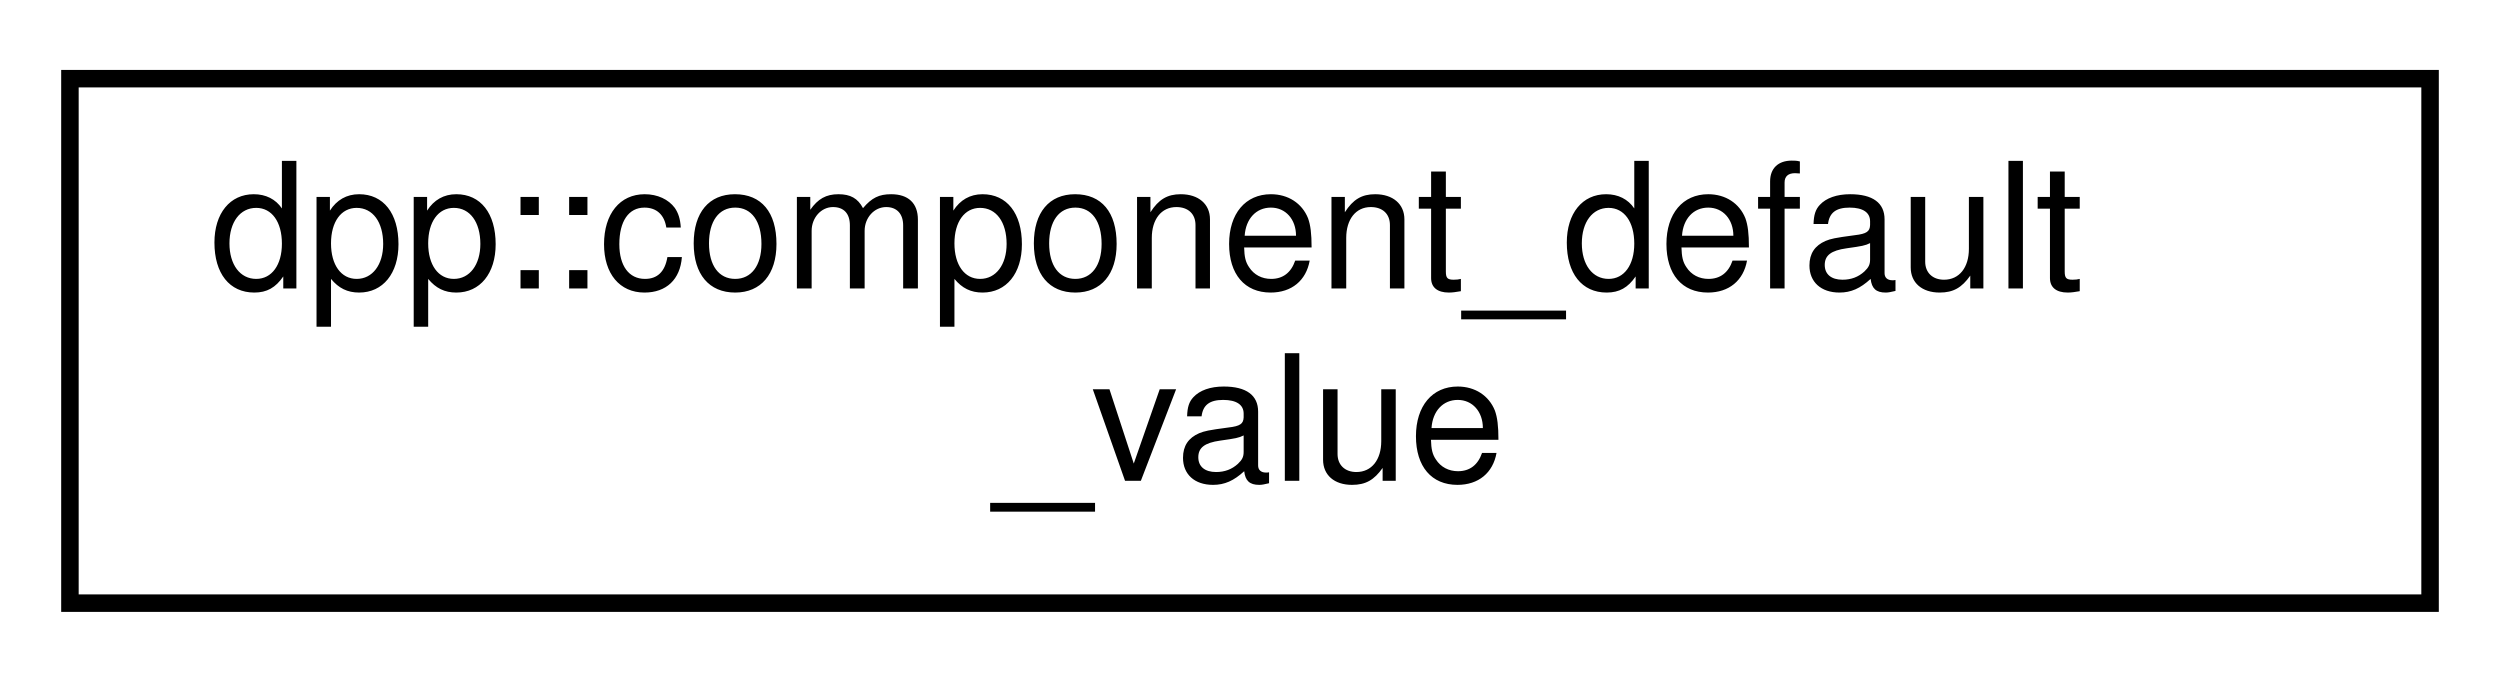
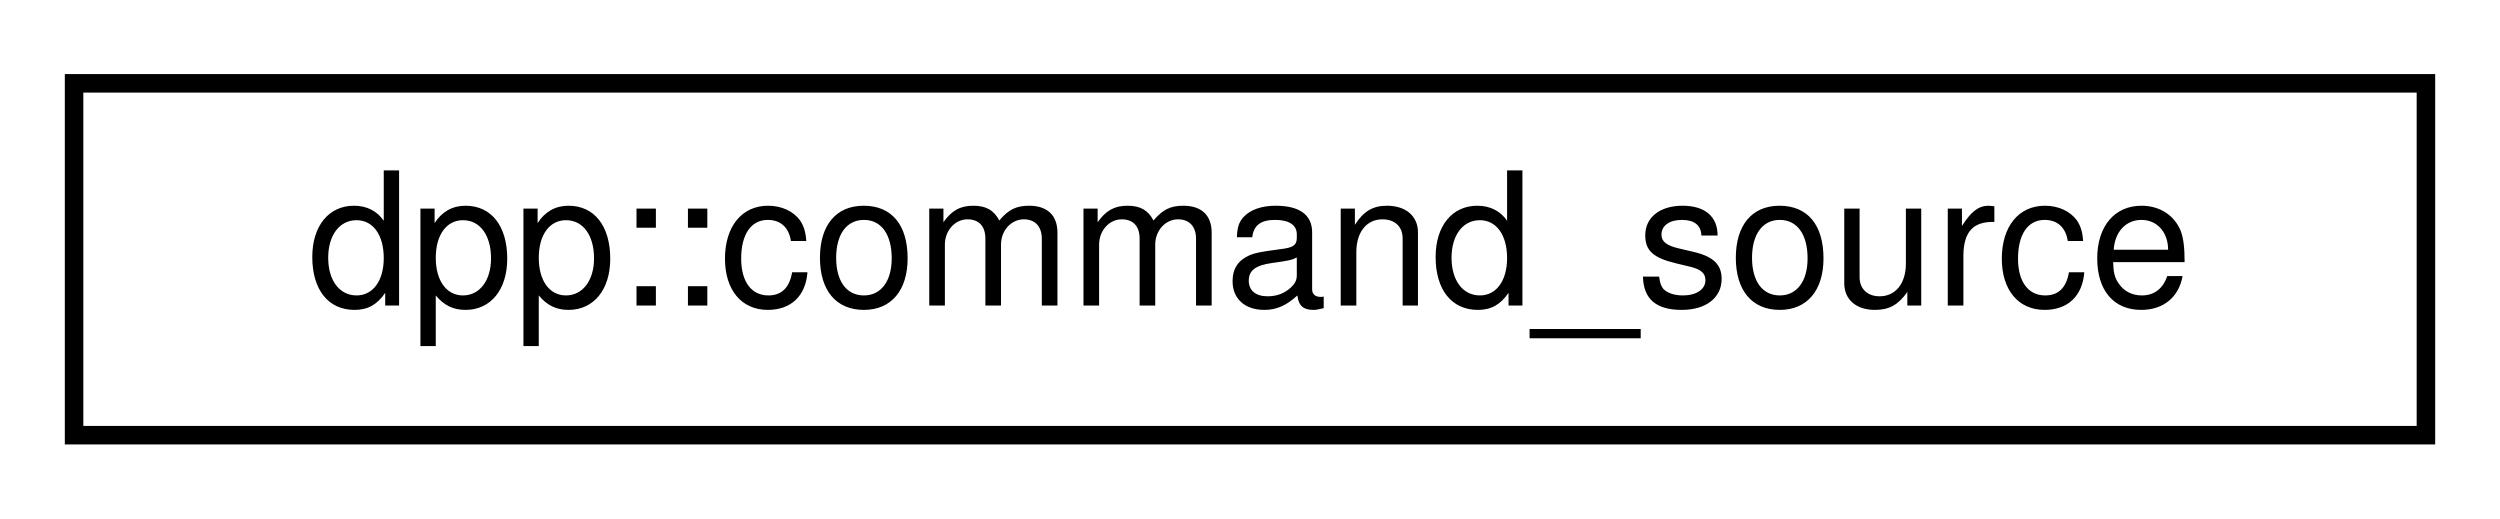
- <svg xmlns="http://www.w3.org/2000/svg" xmlns:xlink="http://www.w3.org/1999/xlink" width="143pt" height="39pt" viewBox="0.00 0.00 143.00 39.00">
-   <g id="graph0" class="graph" transform="scale(1 1) rotate(0) translate(4 35)">
+ <svg xmlns="http://www.w3.org/2000/svg" xmlns:xlink="http://www.w3.org/1999/xlink" width="135pt" height="28pt" viewBox="0.00 0.00 135.00 28.00">
+   <g id="graph0" class="graph" transform="scale(1 1) rotate(0) translate(4 24)">
    <g id="node1" class="node">
      <g id="a_node1">
-         <a xlink:href="structdpp_1_1component__default__value.html" target="_top" xlink:title="A Default value structure for components.">
-           <polygon fill="none" stroke="black" points="0,-0.5 0,-30.5 135,-30.5 135,-0.5 0,-0.5" />
-           <text text-anchor="start" x="8" y="-18.5" font-family="Helvetica,sans-Serif" font-size="10.00">dpp::component_default</text>
-           <text text-anchor="middle" x="67.5" y="-7.5" font-family="Helvetica,sans-Serif" font-size="10.00">_value</text>
+         <a xlink:href="structdpp_1_1command__source.html" target="_top" xlink:title="Represents the sending source of a command. This is passed to any command handler and should be passe...">
+           <polygon fill="none" stroke="black" points="0,-0.5 0,-19.5 127,-19.5 127,-0.5 0,-0.5" />
+           <text text-anchor="middle" x="63.5" y="-7.5" font-family="Helvetica,sans-Serif" font-size="10.00">dpp::command_source</text>
        </a>
      </g>
    </g>
  </g>
</svg>
